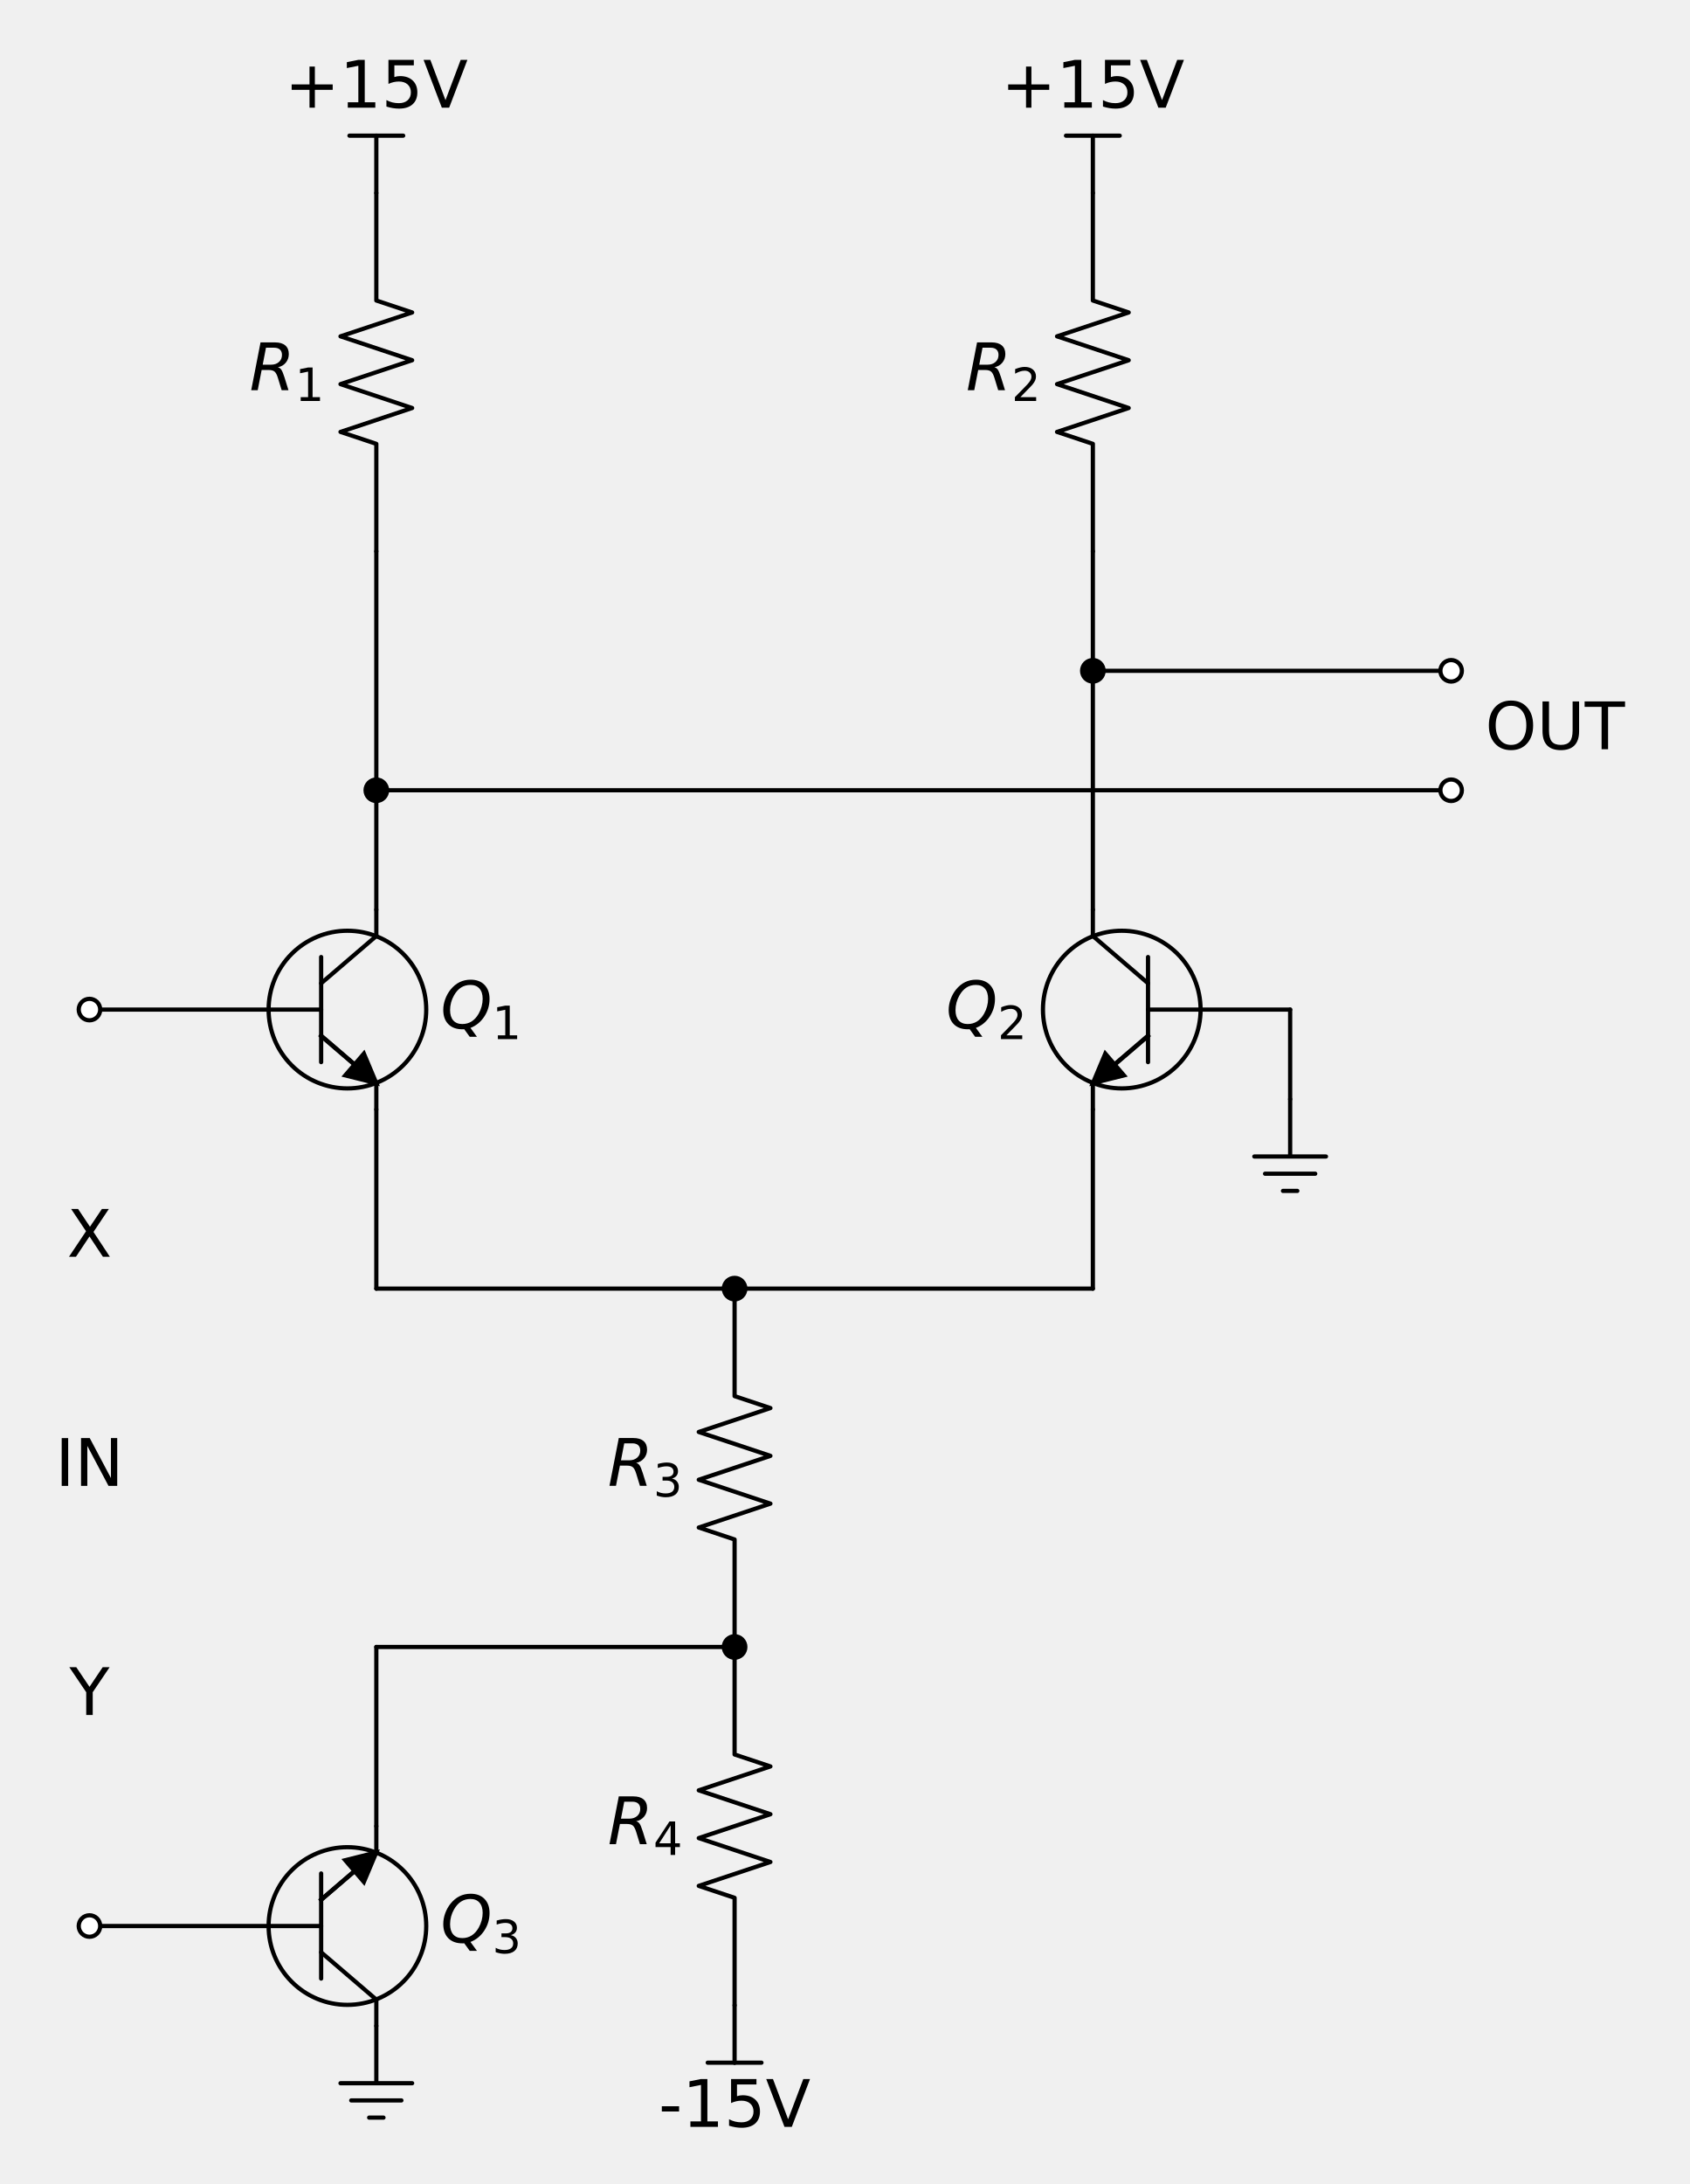
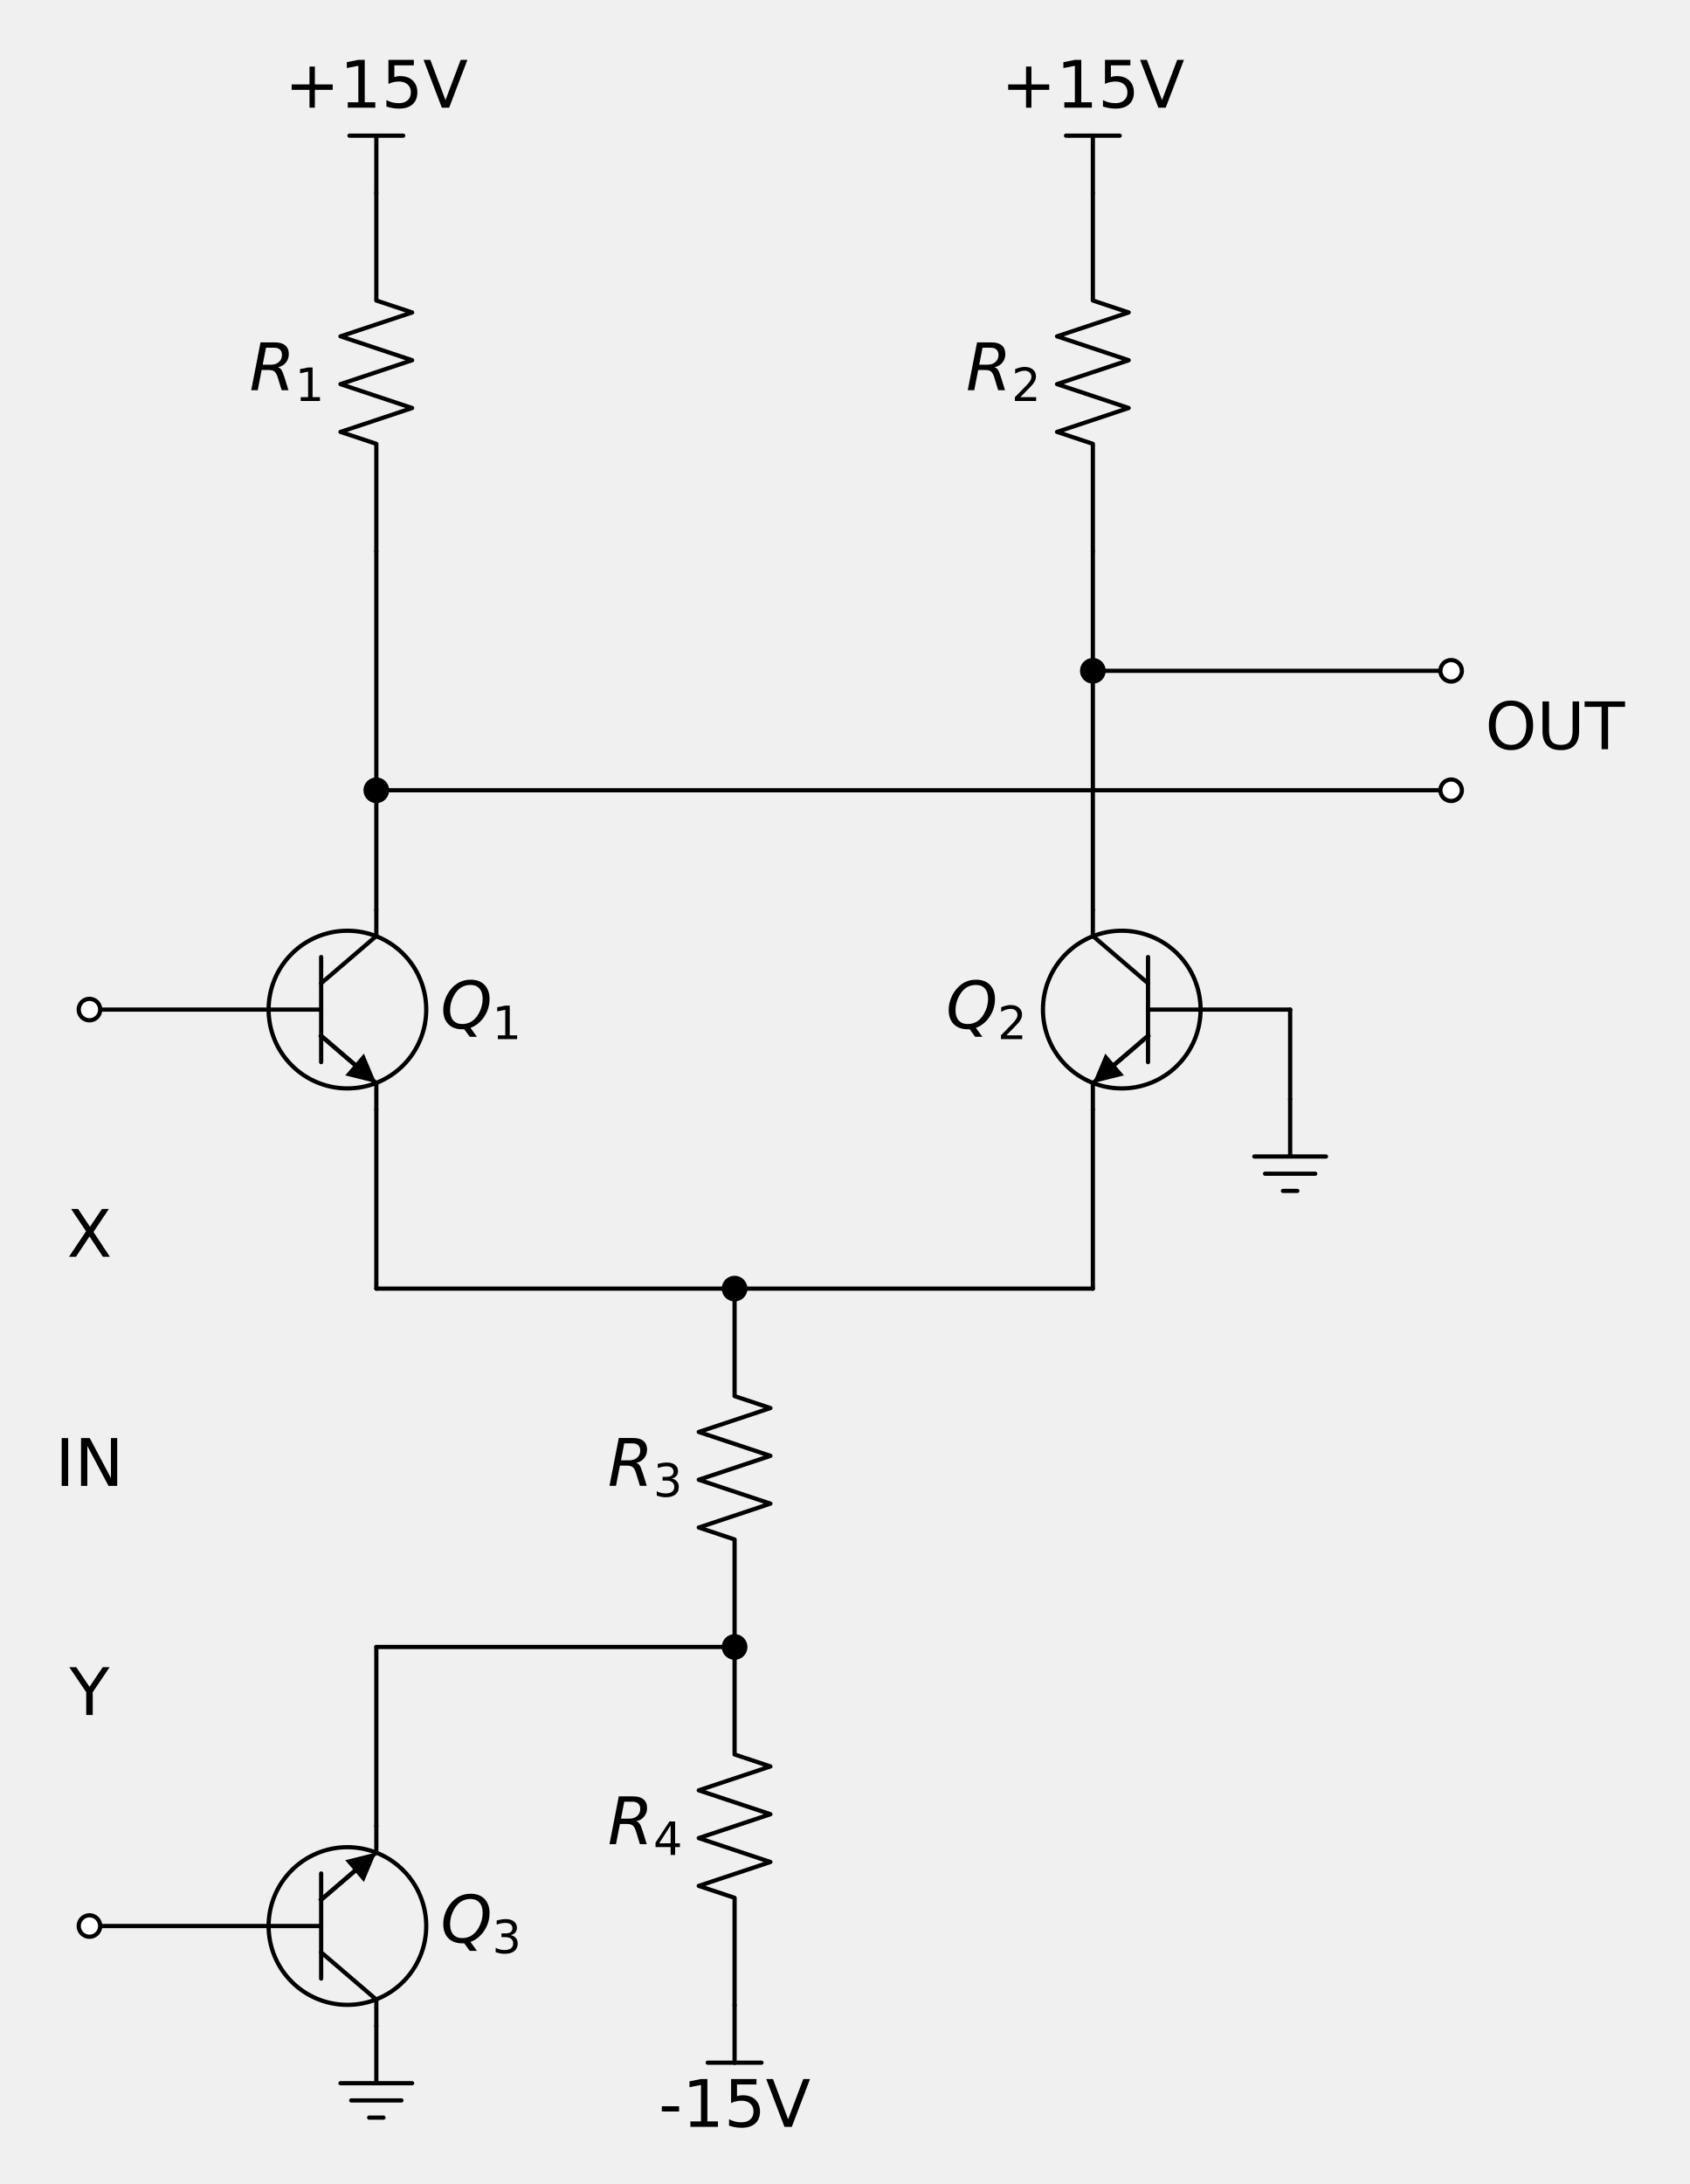
<svg xmlns="http://www.w3.org/2000/svg" xmlns:xlink="http://www.w3.org/1999/xlink" height="466.226pt" version="1.1" viewBox="0 0 360.807 466.226" width="360.807pt">
  <defs>
    <style type="text/css">*{stroke-linecap:butt;stroke-linejoin:round;}</style>
  </defs>
  <g id="figure_1">
    <g id="patch_1">
      <path d="M 0 466.226  L 360.807 466.226  L 360.807 0  L 0 0  z " style="fill:none;" />
    </g>
    <g id="axes_1">
      <g id="patch_2">
-         <path clip-path="url(#pc58fe91960)" d="M 74.183 232.348  C 78.647 232.348 82.928 230.575 86.084 227.419  C 89.24 224.263 91.013 219.981 91.013 215.518  C 91.013 211.055 89.24 206.773 86.084 203.617  C 82.928 200.461 78.647 198.688 74.183 198.688  C 69.72 198.688 65.439 200.461 62.283 203.617  C 59.127 206.773 57.353 211.055 57.353 215.518  C 57.353 219.981 59.127 224.263 62.283 227.419  C 65.439 230.575 69.72 232.348 74.183 232.348  z " style="fill:none;stroke:#000000;stroke-linejoin:miter;stroke-width:0.9;" />
+         <path clip-path="url(#p573a7ae7fa)" d="M 74.183 232.348  C 78.647 232.348 82.928 230.575 86.084 227.419  C 89.24 224.263 91.013 219.981 91.013 215.518  C 91.013 211.055 89.24 206.773 86.084 203.617  C 82.928 200.461 78.647 198.688 74.183 198.688  C 69.72 198.688 65.439 200.461 62.283 203.617  C 59.127 206.773 57.353 211.055 57.353 215.518  C 57.353 219.981 59.127 224.263 62.283 227.419  C 65.439 230.575 69.72 232.348 74.183 232.348  z " style="fill:none;stroke:#000000;stroke-linejoin:miter;stroke-width:0.9;" />
      </g>
      <g id="patch_3">
-         <path clip-path="url(#pc58fe91960)" d="M 80.354 231.226  L 73.716 229.566  L 75.698 227.255  L 68.563 221.14  L 68.583 221.116  L 75.718 227.232  L 77.699 224.92  z " style="stroke:#000000;stroke-linejoin:miter;stroke-width:0.9;" />
+         <path clip-path="url(#p573a7ae7fa)" d="M 77.699 224.92  L 80.354 231.226  L 73.716 229.566  z " />
      </g>
      <g id="patch_4">
-         <path clip-path="url(#pc58fe91960)" d="M 239.525 232.348  C 243.989 232.348 248.27 230.575 251.426 227.419  C 254.582 224.263 256.355 219.981 256.355 215.518  C 256.355 211.055 254.582 206.773 251.426 203.617  C 248.27 200.461 243.989 198.688 239.525 198.688  C 235.062 198.688 230.781 200.461 227.625 203.617  C 224.469 206.773 222.695 211.055 222.695 215.518  C 222.695 219.981 224.469 224.263 227.625 227.419  C 230.781 230.575 235.062 232.348 239.525 232.348  z " style="fill:none;stroke:#000000;stroke-linejoin:miter;stroke-width:0.9;" />
+         <path clip-path="url(#p573a7ae7fa)" d="M 239.525 232.348  C 243.989 232.348 248.27 230.575 251.426 227.419  C 254.582 224.263 256.355 219.981 256.355 215.518  C 256.355 211.055 254.582 206.773 251.426 203.617  C 248.27 200.461 243.989 198.688 239.525 198.688  C 235.062 198.688 230.781 200.461 227.625 203.617  C 224.469 206.773 222.695 211.055 222.695 215.518  C 222.695 219.981 224.469 224.263 227.625 227.419  C 230.781 230.575 235.062 232.348 239.525 232.348  z " style="fill:none;stroke:#000000;stroke-linejoin:miter;stroke-width:0.9;" />
      </g>
      <g id="patch_5">
-         <path clip-path="url(#pc58fe91960)" d="M 233.354 231.226  L 236.01 224.92  L 237.991 227.232  L 245.125 221.116  L 245.145 221.14  L 238.011 227.255  L 239.992 229.566  z " style="stroke:#000000;stroke-linejoin:miter;stroke-width:0.9;" />
+         <path clip-path="url(#p573a7ae7fa)" d="M 239.992 229.566  L 233.354 231.226  L 236.01 224.92  z " />
      </g>
      <g id="patch_6">
-         <path clip-path="url(#pc58fe91960)" d="M 74.183 427.984  C 78.647 427.984 82.928 426.211 86.084 423.055  C 89.24 419.899 91.013 415.617 91.013 411.154  C 91.013 406.691 89.24 402.409 86.084 399.253  C 82.928 396.097 78.647 394.324 74.183 394.324  C 69.72 394.324 65.439 396.097 62.283 399.253  C 59.127 402.409 57.353 406.691 57.353 411.154  C 57.353 415.617 59.127 419.899 62.283 423.055  C 65.439 426.211 69.72 427.984 74.183 427.984  z " style="fill:none;stroke:#000000;stroke-linejoin:miter;stroke-width:0.9;" />
+         <path clip-path="url(#p573a7ae7fa)" d="M 74.183 427.984  C 78.647 427.984 82.928 426.211 86.084 423.055  C 89.24 419.899 91.013 415.617 91.013 411.154  C 91.013 406.691 89.24 402.409 86.084 399.253  C 82.928 396.097 78.647 394.324 74.183 394.324  C 69.72 394.324 65.439 396.097 62.283 399.253  C 59.127 402.409 57.353 406.691 57.353 411.154  C 57.353 415.617 59.127 419.899 62.283 423.055  C 65.439 426.211 69.72 427.984 74.183 427.984  z " style="fill:none;stroke:#000000;stroke-linejoin:miter;stroke-width:0.9;" />
      </g>
      <g id="patch_7">
-         <path clip-path="url(#pc58fe91960)" d="M 80.354 395.446  L 77.699 401.752  L 75.718 399.44  L 68.583 405.556  L 68.563 405.532  L 75.698 399.417  L 73.716 397.106  z " style="stroke:#000000;stroke-linejoin:miter;stroke-width:0.9;" />
+         <path clip-path="url(#p573a7ae7fa)" d="M 73.716 397.106  L 80.354 395.446  L 77.699 401.752  z " />
      </g>
      <g id="line2d_1">
-         <path clip-path="url(#pc58fe91960)" d="M 57.353 215.518  L 68.573 215.518  " style="fill:none;stroke:#000000;stroke-linecap:round;stroke-width:0.9;" />
+         <path clip-path="url(#p573a7ae7fa)" d="M 57.353 215.518  L 68.573 215.518  " style="fill:none;stroke:#000000;stroke-linecap:round;stroke-width:0.9;" />
      </g>
      <g id="line2d_2">
-         <path clip-path="url(#pc58fe91960)" d="M 68.573 204.298  L 68.573 226.738  " style="fill:none;stroke:#000000;stroke-linecap:round;stroke-width:0.9;" />
+         <path clip-path="url(#p573a7ae7fa)" d="M 68.573 204.298  L 68.573 226.738  " style="fill:none;stroke:#000000;stroke-linecap:round;stroke-width:0.9;" />
      </g>
      <g id="line2d_3">
-         <path clip-path="url(#pc58fe91960)" d="M 68.573 209.908  L 80.354 199.81  L 80.354 194.2  " style="fill:none;stroke:#000000;stroke-linecap:round;stroke-width:0.9;" />
+         <path clip-path="url(#p573a7ae7fa)" d="M 68.573 209.908  L 80.354 199.81  L 80.354 194.2  " style="fill:none;stroke:#000000;stroke-linecap:round;stroke-width:0.9;" />
      </g>
      <g id="line2d_4">
-         <path clip-path="url(#pc58fe91960)" d="M 68.573 221.128  L 80.354 231.226  L 80.354 236.836  " style="fill:none;stroke:#000000;stroke-linecap:round;stroke-width:0.9;" />
+         <path clip-path="url(#p573a7ae7fa)" d="M 68.573 221.128  L 80.354 231.226  L 80.354 236.836  " style="fill:none;stroke:#000000;stroke-linecap:round;stroke-width:0.9;" />
      </g>
      <g id="line2d_5">
-         <path clip-path="url(#pc58fe91960)" d="M 80.354 194.2  L 80.354 155.95  L 80.354 117.7  " style="fill:none;stroke:#000000;stroke-linecap:round;stroke-width:0.9;" />
+         <path clip-path="url(#p573a7ae7fa)" d="M 68.573 221.128  L 75.708 227.243  " style="fill:none;stroke:#000000;stroke-linecap:square;stroke-width:0.9;" />
      </g>
      <g id="line2d_6">
-         <path clip-path="url(#pc58fe91960)" d="M 80.354 117.7  L 80.354 94.75  L 72.704 92.2  L 88.004 87.1  L 72.704 82  L 88.004 76.9  L 72.704 71.8  L 88.004 66.7  L 80.354 64.15  L 80.354 41.2  " style="fill:none;stroke:#000000;stroke-linecap:round;stroke-width:0.9;" />
+         <path clip-path="url(#p573a7ae7fa)" d="M 80.354 194.2  L 80.354 155.95  L 80.354 117.7  " style="fill:none;stroke:#000000;stroke-linecap:round;stroke-width:0.9;" />
      </g>
      <g id="line2d_7">
-         <path clip-path="url(#pc58fe91960)" d="M 80.354 41.2  L 80.354 28.96  " style="fill:none;stroke:#000000;stroke-linecap:round;stroke-width:0.9;" />
+         <path clip-path="url(#p573a7ae7fa)" d="M 80.354 117.7  L 80.354 94.75  L 72.704 92.2  L 88.004 87.1  L 72.704 82  L 88.004 76.9  L 72.704 71.8  L 88.004 66.7  L 80.354 64.15  L 80.354 41.2  " style="fill:none;stroke:#000000;stroke-linecap:round;stroke-width:0.9;" />
      </g>
      <g id="line2d_8">
-         <path clip-path="url(#pc58fe91960)" d="M 80.354 28.96  L 74.617 28.96  " style="fill:none;stroke:#000000;stroke-linecap:round;stroke-width:0.9;" />
+         <path clip-path="url(#p573a7ae7fa)" d="M 80.354 41.2  L 80.354 28.96  " style="fill:none;stroke:#000000;stroke-linecap:round;stroke-width:0.9;" />
      </g>
      <g id="line2d_9">
-         <path clip-path="url(#pc58fe91960)" d="M 80.354 28.96  L 86.092 28.96  " style="fill:none;stroke:#000000;stroke-linecap:round;stroke-width:0.9;" />
+         <path clip-path="url(#p573a7ae7fa)" d="M 80.354 28.96  L 74.617 28.96  " style="fill:none;stroke:#000000;stroke-linecap:round;stroke-width:0.9;" />
      </g>
      <g id="line2d_10">
-         <path clip-path="url(#pc58fe91960)" d="M 57.353 215.518  L 38.228 215.518  L 19.103 215.518  " style="fill:none;stroke:#000000;stroke-linecap:round;stroke-width:0.9;" />
+         <path clip-path="url(#p573a7ae7fa)" d="M 80.354 28.96  L 86.092 28.96  " style="fill:none;stroke:#000000;stroke-linecap:round;stroke-width:0.9;" />
      </g>
      <g id="line2d_11">
-         <path clip-path="url(#pc58fe91960)" d="M 80.354 236.836  L 80.354 255.961  L 80.354 275.086  " style="fill:none;stroke:#000000;stroke-linecap:round;stroke-width:0.9;" />
+         <path clip-path="url(#p573a7ae7fa)" d="M 57.353 215.518  L 38.228 215.518  L 19.103 215.518  " style="fill:none;stroke:#000000;stroke-linecap:round;stroke-width:0.9;" />
      </g>
      <g id="line2d_12">
-         <path clip-path="url(#pc58fe91960)" d="M 80.354 275.086  L 156.854 275.086  L 233.354 275.086  " style="fill:none;stroke:#000000;stroke-linecap:round;stroke-width:0.9;" />
+         <path clip-path="url(#p573a7ae7fa)" d="M 80.354 236.836  L 80.354 255.961  L 80.354 275.086  " style="fill:none;stroke:#000000;stroke-linecap:round;stroke-width:0.9;" />
      </g>
      <g id="line2d_13">
-         <path clip-path="url(#pc58fe91960)" d="M 233.354 275.086  L 233.354 255.961  L 233.354 236.836  " style="fill:none;stroke:#000000;stroke-linecap:round;stroke-width:0.9;" />
+         <path clip-path="url(#p573a7ae7fa)" d="M 80.354 275.086  L 156.854 275.086  L 233.354 275.086  " style="fill:none;stroke:#000000;stroke-linecap:round;stroke-width:0.9;" />
      </g>
      <g id="line2d_14">
-         <path clip-path="url(#pc58fe91960)" d="M 245.135 215.518  L 256.355 215.518  " style="fill:none;stroke:#000000;stroke-linecap:round;stroke-width:0.9;" />
+         <path clip-path="url(#p573a7ae7fa)" d="M 233.354 275.086  L 233.354 255.961  L 233.354 236.836  " style="fill:none;stroke:#000000;stroke-linecap:round;stroke-width:0.9;" />
      </g>
      <g id="line2d_15">
-         <path clip-path="url(#pc58fe91960)" d="M 245.135 226.738  L 245.135 204.298  " style="fill:none;stroke:#000000;stroke-linecap:round;stroke-width:0.9;" />
+         <path clip-path="url(#p573a7ae7fa)" d="M 245.135 215.518  L 256.355 215.518  " style="fill:none;stroke:#000000;stroke-linecap:round;stroke-width:0.9;" />
      </g>
      <g id="line2d_16">
-         <path clip-path="url(#pc58fe91960)" d="M 233.354 194.2  L 233.354 199.81  L 245.135 209.908  " style="fill:none;stroke:#000000;stroke-linecap:round;stroke-width:0.9;" />
+         <path clip-path="url(#p573a7ae7fa)" d="M 245.135 226.738  L 245.135 204.298  " style="fill:none;stroke:#000000;stroke-linecap:round;stroke-width:0.9;" />
      </g>
      <g id="line2d_17">
-         <path clip-path="url(#pc58fe91960)" d="M 233.354 236.836  L 233.354 231.226  L 245.135 221.128  " style="fill:none;stroke:#000000;stroke-linecap:round;stroke-width:0.9;" />
+         <path clip-path="url(#p573a7ae7fa)" d="M 233.354 194.2  L 233.354 199.81  L 245.135 209.908  " style="fill:none;stroke:#000000;stroke-linecap:round;stroke-width:0.9;" />
      </g>
      <g id="line2d_18">
-         <path clip-path="url(#pc58fe91960)" d="M 233.354 194.2  L 233.354 155.95  L 233.354 117.7  " style="fill:none;stroke:#000000;stroke-linecap:round;stroke-width:0.9;" />
+         <path clip-path="url(#p573a7ae7fa)" d="M 233.354 236.836  L 233.354 231.226  L 245.135 221.128  " style="fill:none;stroke:#000000;stroke-linecap:round;stroke-width:0.9;" />
      </g>
      <g id="line2d_19">
-         <path clip-path="url(#pc58fe91960)" d="M 233.354 117.7  L 233.354 94.75  L 225.704 92.2  L 241.004 87.1  L 225.704 82  L 241.004 76.9  L 225.704 71.8  L 241.004 66.7  L 233.354 64.15  L 233.354 41.2  " style="fill:none;stroke:#000000;stroke-linecap:round;stroke-width:0.9;" />
+         <path clip-path="url(#p573a7ae7fa)" d="M 245.135 221.128  L 238.001 227.243  " style="fill:none;stroke:#000000;stroke-linecap:square;stroke-width:0.9;" />
      </g>
      <g id="line2d_20">
-         <path clip-path="url(#pc58fe91960)" d="M 233.354 41.2  L 233.354 28.96  " style="fill:none;stroke:#000000;stroke-linecap:round;stroke-width:0.9;" />
+         <path clip-path="url(#p573a7ae7fa)" d="M 233.354 194.2  L 233.354 155.95  L 233.354 117.7  " style="fill:none;stroke:#000000;stroke-linecap:round;stroke-width:0.9;" />
      </g>
      <g id="line2d_21">
-         <path clip-path="url(#pc58fe91960)" d="M 233.354 28.96  L 227.617 28.96  " style="fill:none;stroke:#000000;stroke-linecap:round;stroke-width:0.9;" />
+         <path clip-path="url(#p573a7ae7fa)" d="M 233.354 117.7  L 233.354 94.75  L 225.704 92.2  L 241.004 87.1  L 225.704 82  L 241.004 76.9  L 225.704 71.8  L 241.004 66.7  L 233.354 64.15  L 233.354 41.2  " style="fill:none;stroke:#000000;stroke-linecap:round;stroke-width:0.9;" />
      </g>
      <g id="line2d_22">
-         <path clip-path="url(#pc58fe91960)" d="M 233.354 28.96  L 239.092 28.96  " style="fill:none;stroke:#000000;stroke-linecap:round;stroke-width:0.9;" />
+         <path clip-path="url(#p573a7ae7fa)" d="M 233.354 41.2  L 233.354 28.96  " style="fill:none;stroke:#000000;stroke-linecap:round;stroke-width:0.9;" />
      </g>
      <g id="line2d_23">
-         <path clip-path="url(#pc58fe91960)" d="M 256.355 215.518  L 265.918 215.518  L 275.48 215.518  " style="fill:none;stroke:#000000;stroke-linecap:round;stroke-width:0.9;" />
+         <path clip-path="url(#p573a7ae7fa)" d="M 233.354 28.96  L 227.617 28.96  " style="fill:none;stroke:#000000;stroke-linecap:round;stroke-width:0.9;" />
      </g>
      <g id="line2d_24">
-         <path clip-path="url(#pc58fe91960)" d="M 275.48 215.518  L 275.48 225.081  L 275.48 234.643  " style="fill:none;stroke:#000000;stroke-linecap:round;stroke-width:0.9;" />
+         <path clip-path="url(#p573a7ae7fa)" d="M 233.354 28.96  L 239.092 28.96  " style="fill:none;stroke:#000000;stroke-linecap:round;stroke-width:0.9;" />
      </g>
      <g id="line2d_25">
-         <path clip-path="url(#pc58fe91960)" d="M 275.48 234.643  L 275.48 246.883  L 267.83 246.883  L 283.13 246.883  M 270.125 250.555  L 280.835 250.555  M 273.95 254.227  L 277.01 254.227  " style="fill:none;stroke:#000000;stroke-linecap:round;stroke-width:0.9;" />
+         <path clip-path="url(#p573a7ae7fa)" d="M 256.355 215.518  L 265.918 215.518  L 275.48 215.518  " style="fill:none;stroke:#000000;stroke-linecap:round;stroke-width:0.9;" />
      </g>
      <g id="line2d_26">
-         <path clip-path="url(#pc58fe91960)" d="M 156.854 275.086  L 156.854 298.036  L 164.504 300.586  L 149.204 305.686  L 164.504 310.786  L 149.204 315.886  L 164.504 320.986  L 149.204 326.086  L 156.854 328.636  L 156.854 351.586  " style="fill:none;stroke:#000000;stroke-linecap:round;stroke-width:0.9;" />
+         <path clip-path="url(#p573a7ae7fa)" d="M 275.48 215.518  L 275.48 225.081  L 275.48 234.643  " style="fill:none;stroke:#000000;stroke-linecap:round;stroke-width:0.9;" />
      </g>
      <g id="line2d_27">
-         <path clip-path="url(#pc58fe91960)" d="M 156.854 351.586  L 156.854 374.536  L 164.504 377.086  L 149.204 382.186  L 164.504 387.286  L 149.204 392.386  L 164.504 397.486  L 149.204 402.586  L 156.854 405.136  L 156.854 428.086  " style="fill:none;stroke:#000000;stroke-linecap:round;stroke-width:0.9;" />
+         <path clip-path="url(#p573a7ae7fa)" d="M 275.48 234.643  L 275.48 246.883  L 267.83 246.883  L 283.13 246.883  M 270.125 250.555  L 280.835 250.555  M 273.95 254.227  L 277.01 254.227  " style="fill:none;stroke:#000000;stroke-linecap:round;stroke-width:0.9;" />
      </g>
      <g id="line2d_28">
-         <path clip-path="url(#pc58fe91960)" d="M 156.854 428.086  L 156.854 440.326  " style="fill:none;stroke:#000000;stroke-linecap:round;stroke-width:0.9;" />
+         <path clip-path="url(#p573a7ae7fa)" d="M 156.854 275.086  L 156.854 298.036  L 164.504 300.586  L 149.204 305.686  L 164.504 310.786  L 149.204 315.886  L 164.504 320.986  L 149.204 326.086  L 156.854 328.636  L 156.854 351.586  " style="fill:none;stroke:#000000;stroke-linecap:round;stroke-width:0.9;" />
      </g>
      <g id="line2d_29">
-         <path clip-path="url(#pc58fe91960)" d="M 156.854 440.326  L 151.117 440.326  " style="fill:none;stroke:#000000;stroke-linecap:round;stroke-width:0.9;" />
+         <path clip-path="url(#p573a7ae7fa)" d="M 156.854 351.586  L 156.854 374.536  L 164.504 377.086  L 149.204 382.186  L 164.504 387.286  L 149.204 392.386  L 164.504 397.486  L 149.204 402.586  L 156.854 405.136  L 156.854 428.086  " style="fill:none;stroke:#000000;stroke-linecap:round;stroke-width:0.9;" />
      </g>
      <g id="line2d_30">
-         <path clip-path="url(#pc58fe91960)" d="M 156.854 440.326  L 162.592 440.326  " style="fill:none;stroke:#000000;stroke-linecap:round;stroke-width:0.9;" />
+         <path clip-path="url(#p573a7ae7fa)" d="M 156.854 428.086  L 156.854 440.326  " style="fill:none;stroke:#000000;stroke-linecap:round;stroke-width:0.9;" />
      </g>
      <g id="line2d_31">
-         <path clip-path="url(#pc58fe91960)" d="M 156.854 351.586  L 118.604 351.586  L 80.354 351.586  " style="fill:none;stroke:#000000;stroke-linecap:round;stroke-width:0.9;" />
+         <path clip-path="url(#p573a7ae7fa)" d="M 156.854 440.326  L 151.117 440.326  " style="fill:none;stroke:#000000;stroke-linecap:round;stroke-width:0.9;" />
      </g>
      <g id="line2d_32">
-         <path clip-path="url(#pc58fe91960)" d="M 80.354 351.586  L 80.354 370.711  L 80.354 389.836  " style="fill:none;stroke:#000000;stroke-linecap:round;stroke-width:0.9;" />
+         <path clip-path="url(#p573a7ae7fa)" d="M 156.854 440.326  L 162.592 440.326  " style="fill:none;stroke:#000000;stroke-linecap:round;stroke-width:0.9;" />
      </g>
      <g id="line2d_33">
-         <path clip-path="url(#pc58fe91960)" d="M 57.353 411.154  L 68.573 411.154  " style="fill:none;stroke:#000000;stroke-linecap:round;stroke-width:0.9;" />
+         <path clip-path="url(#p573a7ae7fa)" d="M 156.854 351.586  L 118.604 351.586  L 80.354 351.586  " style="fill:none;stroke:#000000;stroke-linecap:round;stroke-width:0.9;" />
      </g>
      <g id="line2d_34">
-         <path clip-path="url(#pc58fe91960)" d="M 68.573 422.374  L 68.573 399.934  " style="fill:none;stroke:#000000;stroke-linecap:round;stroke-width:0.9;" />
+         <path clip-path="url(#p573a7ae7fa)" d="M 80.354 351.586  L 80.354 370.711  L 80.354 389.836  " style="fill:none;stroke:#000000;stroke-linecap:round;stroke-width:0.9;" />
      </g>
      <g id="line2d_35">
-         <path clip-path="url(#pc58fe91960)" d="M 68.573 416.764  L 80.354 426.862  L 80.354 432.472  " style="fill:none;stroke:#000000;stroke-linecap:round;stroke-width:0.9;" />
+         <path clip-path="url(#p573a7ae7fa)" d="M 57.353 411.154  L 68.573 411.154  " style="fill:none;stroke:#000000;stroke-linecap:round;stroke-width:0.9;" />
      </g>
      <g id="line2d_36">
-         <path clip-path="url(#pc58fe91960)" d="M 68.573 405.544  L 80.354 395.446  L 80.354 389.836  " style="fill:none;stroke:#000000;stroke-linecap:round;stroke-width:0.9;" />
+         <path clip-path="url(#p573a7ae7fa)" d="M 68.573 422.374  L 68.573 399.934  " style="fill:none;stroke:#000000;stroke-linecap:round;stroke-width:0.9;" />
      </g>
      <g id="line2d_37">
-         <path clip-path="url(#pc58fe91960)" d="M 80.354 432.472  L 80.354 444.712  L 72.704 444.712  L 88.004 444.712  M 74.999 448.384  L 85.709 448.384  M 78.824 452.056  L 81.884 452.056  " style="fill:none;stroke:#000000;stroke-linecap:round;stroke-width:0.9;" />
+         <path clip-path="url(#p573a7ae7fa)" d="M 68.573 416.764  L 80.354 426.862  L 80.354 432.472  " style="fill:none;stroke:#000000;stroke-linecap:round;stroke-width:0.9;" />
      </g>
      <g id="line2d_38">
-         <path clip-path="url(#pc58fe91960)" d="M 57.353 411.154  L 38.228 411.154  L 19.103 411.154  " style="fill:none;stroke:#000000;stroke-linecap:round;stroke-width:0.9;" />
+         <path clip-path="url(#p573a7ae7fa)" d="M 68.573 405.544  L 80.354 395.446  L 80.354 389.836  " style="fill:none;stroke:#000000;stroke-linecap:round;stroke-width:0.9;" />
      </g>
      <g id="line2d_39">
-         <path clip-path="url(#pc58fe91960)" d="M 80.354 168.7  L 195.104 168.7  L 309.854 168.7  " style="fill:none;stroke:#000000;stroke-linecap:round;stroke-width:0.9;" />
+         <path clip-path="url(#p573a7ae7fa)" d="M 68.573 405.544  L 75.708 399.429  " style="fill:none;stroke:#000000;stroke-linecap:square;stroke-width:0.9;" />
      </g>
      <g id="line2d_40">
-         <path clip-path="url(#pc58fe91960)" d="M 233.354 143.2  L 271.604 143.2  L 309.854 143.2  " style="fill:none;stroke:#000000;stroke-linecap:round;stroke-width:0.9;" />
+         <path clip-path="url(#p573a7ae7fa)" d="M 80.354 432.472  L 80.354 444.712  L 72.704 444.712  L 88.004 444.712  M 74.999 448.384  L 85.709 448.384  M 78.824 452.056  L 81.884 452.056  " style="fill:none;stroke:#000000;stroke-linecap:round;stroke-width:0.9;" />
+       </g>
+       <g id="line2d_41">
+         <path clip-path="url(#p573a7ae7fa)" d="M 57.353 411.154  L 38.228 411.154  L 19.103 411.154  " style="fill:none;stroke:#000000;stroke-linecap:round;stroke-width:0.9;" />
+       </g>
+       <g id="line2d_42">
+         <path clip-path="url(#p573a7ae7fa)" d="M 80.354 168.7  L 195.104 168.7  L 309.854 168.7  " style="fill:none;stroke:#000000;stroke-linecap:round;stroke-width:0.9;" />
+       </g>
+       <g id="line2d_43">
+         <path clip-path="url(#p573a7ae7fa)" d="M 233.354 143.2  L 271.604 143.2  L 309.854 143.2  " style="fill:none;stroke:#000000;stroke-linecap:round;stroke-width:0.9;" />
      </g>
      <g id="text_1">
        <g transform="translate(94.0734 219.6361)scale(0.14 -0.14)">
          <defs>
            <path d="M 2309 -84  Q 2275 -88 2237 -89  Q 2200 -91 2125 -91  Q 1250 -91 756 411  Q 263 913 263 1797  Q 263 2319 452 2844  Q 641 3369 978 3788  Q 1369 4269 1858 4509  Q 2347 4750 2938 4750  Q 3794 4750 4287 4245  Q 4781 3741 4781 2869  Q 4781 1928 4265 1147  Q 3750 366 2919 44  L 3553 -825  L 2847 -825  L 2309 -84  z M 2919 4238  Q 2400 4238 2003 3986  Q 1606 3734 1313 3219  Q 1125 2891 1026 2522  Q 928 2153 928 1778  Q 928 1128 1239 775  Q 1550 422 2119 422  Q 2631 422 3032 676  Q 3434 931 3719 1434  Q 3909 1772 4009 2142  Q 4109 2513 4109 2881  Q 4109 3528 3796 3883  Q 3484 4238 2919 4238  z " id="DejaVuSans-Oblique-51" transform="scale(0.015625)" />
            <path d="M 794 531  L 1825 531  L 1825 4091  L 703 3866  L 703 4441  L 1819 4666  L 2450 4666  L 2450 531  L 3481 531  L 3481 0  L 794 0  L 794 531  z " id="DejaVuSans-31" transform="scale(0.015625)" />
          </defs>
          <use transform="translate(0 0.78125)" xlink:href="#DejaVuSans-Oblique-51" />
          <use transform="translate(78.71094 -15.625)scale(0.7)" xlink:href="#DejaVuSans-31" />
        </g>
      </g>
      <g id="text_2">
        <g transform="translate(53.2644 83.31312)scale(0.14 -0.14)">
          <defs>
            <path d="M 1613 4147  L 1294 2491  L 2106 2491  Q 2584 2491 2879 2755  Q 3175 3019 3175 3444  Q 3175 3784 2976 3965  Q 2778 4147 2406 4147  L 1613 4147  z M 2772 2241  Q 2972 2194 3105 2009  Q 3238 1825 3413 1275  L 3809 0  L 3144 0  L 2778 1197  Q 2638 1659 2453 1815  Q 2269 1972 1888 1972  L 1191 1972  L 806 0  L 172 0  L 1081 4666  L 2503 4666  Q 3150 4666 3495 4373  Q 3841 4081 3841 3531  Q 3841 3044 3547 2687  Q 3253 2331 2772 2241  z " id="DejaVuSans-Oblique-52" transform="scale(0.015625)" />
          </defs>
          <use transform="translate(0 0.09375)" xlink:href="#DejaVuSans-Oblique-52" />
          <use transform="translate(69.48242 -16.3125)scale(0.7)" xlink:href="#DejaVuSans-31" />
        </g>
      </g>
      <g id="text_3">
        <g transform="translate(60.79268 22.98844)scale(0.14 -0.14)">
          <defs>
            <path d="M 2944 4013  L 2944 2272  L 4684 2272  L 4684 1741  L 2944 1741  L 2944 0  L 2419 0  L 2419 1741  L 678 1741  L 678 2272  L 2419 2272  L 2419 4013  L 2944 4013  z " id="DejaVuSans-2b" transform="scale(0.015625)" />
            <path d="M 691 4666  L 3169 4666  L 3169 4134  L 1269 4134  L 1269 2991  Q 1406 3038 1543 3061  Q 1681 3084 1819 3084  Q 2600 3084 3056 2656  Q 3513 2228 3513 1497  Q 3513 744 3044 326  Q 2575 -91 1722 -91  Q 1428 -91 1123 -41  Q 819 9 494 109  L 494 744  Q 775 591 1075 516  Q 1375 441 1709 441  Q 2250 441 2565 725  Q 2881 1009 2881 1497  Q 2881 1984 2565 2268  Q 2250 2553 1709 2553  Q 1456 2553 1204 2497  Q 953 2441 691 2322  L 691 4666  z " id="DejaVuSans-35" transform="scale(0.015625)" />
            <path d="M 1831 0  L 50 4666  L 709 4666  L 2188 738  L 3669 4666  L 4325 4666  L 2547 0  L 1831 0  z " id="DejaVuSans-56" transform="scale(0.015625)" />
          </defs>
          <use xlink:href="#DejaVuSans-2b" />
          <use x="83.789" xlink:href="#DejaVuSans-31" />
          <use x="147.412" xlink:href="#DejaVuSans-35" />
          <use x="211.035" xlink:href="#DejaVuSans-56" />
        </g>
      </g>
      <g id="text_4">
        <g transform="translate(201.9954 219.6361)scale(0.14 -0.14)">
          <defs>
            <path d="M 1228 531  L 3431 531  L 3431 0  L 469 0  L 469 531  Q 828 903 1448 1529  Q 2069 2156 2228 2338  Q 2531 2678 2651 2914  Q 2772 3150 2772 3378  Q 2772 3750 2511 3984  Q 2250 4219 1831 4219  Q 1534 4219 1204 4116  Q 875 4013 500 3803  L 500 4441  Q 881 4594 1212 4672  Q 1544 4750 1819 4750  Q 2544 4750 2975 4387  Q 3406 4025 3406 3419  Q 3406 3131 3298 2873  Q 3191 2616 2906 2266  Q 2828 2175 2409 1742  Q 1991 1309 1228 531  z " id="DejaVuSans-32" transform="scale(0.015625)" />
          </defs>
          <use transform="translate(0 0.78125)" xlink:href="#DejaVuSans-Oblique-51" />
          <use transform="translate(78.71094 -15.625)scale(0.7)" xlink:href="#DejaVuSans-32" />
        </g>
      </g>
      <g id="text_5">
        <g transform="translate(206.2644 83.31312)scale(0.14 -0.14)">
          <use transform="translate(0 0.09375)" xlink:href="#DejaVuSans-Oblique-52" />
          <use transform="translate(69.48242 -16.3125)scale(0.7)" xlink:href="#DejaVuSans-32" />
        </g>
      </g>
      <g id="text_6">
        <g transform="translate(213.7927 22.98844)scale(0.14 -0.14)">
          <use xlink:href="#DejaVuSans-2b" />
          <use x="83.789" xlink:href="#DejaVuSans-31" />
          <use x="147.412" xlink:href="#DejaVuSans-35" />
          <use x="211.035" xlink:href="#DejaVuSans-56" />
        </g>
      </g>
      <g id="text_7">
        <g transform="translate(129.7644 317.1991)scale(0.14 -0.14)">
          <defs>
            <path d="M 2597 2516  Q 3050 2419 3304 2112  Q 3559 1806 3559 1356  Q 3559 666 3084 287  Q 2609 -91 1734 -91  Q 1441 -91 1130 -33  Q 819 25 488 141  L 488 750  Q 750 597 1062 519  Q 1375 441 1716 441  Q 2309 441 2620 675  Q 2931 909 2931 1356  Q 2931 1769 2642 2001  Q 2353 2234 1838 2234  L 1294 2234  L 1294 2753  L 1863 2753  Q 2328 2753 2575 2939  Q 2822 3125 2822 3475  Q 2822 3834 2567 4026  Q 2313 4219 1838 4219  Q 1578 4219 1281 4162  Q 984 4106 628 3988  L 628 4550  Q 988 4650 1302 4700  Q 1616 4750 1894 4750  Q 2613 4750 3031 4423  Q 3450 4097 3450 3541  Q 3450 3153 3228 2886  Q 3006 2619 2597 2516  z " id="DejaVuSans-33" transform="scale(0.015625)" />
          </defs>
          <use transform="translate(0 0.09375)" xlink:href="#DejaVuSans-Oblique-52" />
          <use transform="translate(69.48242 -16.3125)scale(0.7)" xlink:href="#DejaVuSans-33" />
        </g>
      </g>
      <g id="text_8">
        <g transform="translate(129.7644 393.6991)scale(0.14 -0.14)">
          <defs>
            <path d="M 2419 4116  L 825 1625  L 2419 1625  L 2419 4116  z M 2253 4666  L 3047 4666  L 3047 1625  L 3713 1625  L 3713 1100  L 3047 1100  L 3047 0  L 2419 0  L 2419 1100  L 313 1100  L 313 1709  L 2253 4666  z " id="DejaVuSans-34" transform="scale(0.015625)" />
          </defs>
          <use transform="translate(0 0.09375)" xlink:href="#DejaVuSans-Oblique-52" />
          <use transform="translate(69.48242 -16.3125)scale(0.7)" xlink:href="#DejaVuSans-34" />
        </g>
      </g>
      <g id="text_9">
        <g transform="translate(140.633 454.0238)scale(0.14 -0.14)">
          <defs>
            <path d="M 313 2009  L 1997 2009  L 1997 1497  L 313 1497  L 313 2009  z " id="DejaVuSans-2d" transform="scale(0.015625)" />
          </defs>
          <use xlink:href="#DejaVuSans-2d" />
          <use x="36.084" xlink:href="#DejaVuSans-31" />
          <use x="99.707" xlink:href="#DejaVuSans-35" />
          <use x="163.33" xlink:href="#DejaVuSans-56" />
        </g>
      </g>
      <g id="text_10">
        <g transform="translate(94.0734 414.7621)scale(0.14 -0.14)">
          <use transform="translate(0 0.78125)" xlink:href="#DejaVuSans-Oblique-51" />
          <use transform="translate(78.71094 -15.625)scale(0.7)" xlink:href="#DejaVuSans-33" />
        </g>
      </g>
      <g id="text_11">
        <g transform="translate(14.3084 268.2901)scale(0.14 -0.14)">
          <defs>
            <path d="M 403 4666  L 1081 4666  L 2241 2931  L 3406 4666  L 4084 4666  L 2584 2425  L 4184 0  L 3506 0  L 2194 1984  L 872 0  L 191 0  L 1856 2491  L 403 4666  z " id="DejaVuSans-58" transform="scale(0.015625)" />
          </defs>
          <use xlink:href="#DejaVuSans-58" />
        </g>
      </g>
      <g id="text_12">
        <g transform="translate(11.80152 317.1991)scale(0.14 -0.14)">
          <defs>
            <path d="M 628 4666  L 1259 4666  L 1259 0  L 628 0  L 628 4666  z " id="DejaVuSans-49" transform="scale(0.015625)" />
            <path d="M 628 4666  L 1478 4666  L 3547 763  L 3547 4666  L 4159 4666  L 4159 0  L 3309 0  L 1241 3903  L 1241 0  L 628 0  L 628 4666  z " id="DejaVuSans-4e" transform="scale(0.015625)" />
          </defs>
          <use xlink:href="#DejaVuSans-49" />
          <use x="29.492" xlink:href="#DejaVuSans-4e" />
        </g>
      </g>
      <g id="text_13">
        <g transform="translate(14.82793 366.1081)scale(0.14 -0.14)">
          <defs>
            <path d="M -13 4666  L 666 4666  L 1959 2747  L 3244 4666  L 3922 4666  L 2272 2222  L 2272 0  L 1638 0  L 1638 2222  L -13 4666  z " id="DejaVuSans-59" transform="scale(0.015625)" />
          </defs>
          <use xlink:href="#DejaVuSans-59" />
        </g>
      </g>
      <g id="text_14">
        <g transform="translate(317.1305 159.9406)scale(0.14 -0.14)">
          <defs>
            <path d="M 2522 4238  Q 1834 4238 1429 3725  Q 1025 3213 1025 2328  Q 1025 1447 1429 934  Q 1834 422 2522 422  Q 3209 422 3611 934  Q 4013 1447 4013 2328  Q 4013 3213 3611 3725  Q 3209 4238 2522 4238  z M 2522 4750  Q 3503 4750 4090 4092  Q 4678 3434 4678 2328  Q 4678 1225 4090 567  Q 3503 -91 2522 -91  Q 1538 -91 948 565  Q 359 1222 359 2328  Q 359 3434 948 4092  Q 1538 4750 2522 4750  z " id="DejaVuSans-4f" transform="scale(0.015625)" />
            <path d="M 556 4666  L 1191 4666  L 1191 1831  Q 1191 1081 1462 751  Q 1734 422 2344 422  Q 2950 422 3222 751  Q 3494 1081 3494 1831  L 3494 4666  L 4128 4666  L 4128 1753  Q 4128 841 3676 375  Q 3225 -91 2344 -91  Q 1459 -91 1007 375  Q 556 841 556 1753  L 556 4666  z " id="DejaVuSans-55" transform="scale(0.015625)" />
            <path d="M -19 4666  L 3928 4666  L 3928 4134  L 2272 4134  L 2272 0  L 1638 0  L 1638 4134  L -19 4134  L -19 4666  z " id="DejaVuSans-54" transform="scale(0.015625)" />
          </defs>
          <use xlink:href="#DejaVuSans-4f" />
          <use x="78.711" xlink:href="#DejaVuSans-55" />
          <use x="151.904" xlink:href="#DejaVuSans-54" />
        </g>
      </g>
      <g id="patch_8">
-         <path clip-path="url(#pc58fe91960)" d="M 19.103 217.813  C 19.712 217.813 20.296 217.571 20.726 217.141  C 21.157 216.71 21.398 216.127 21.398 215.518  C 21.398 214.909 21.157 214.326 20.726 213.895  C 20.296 213.465 19.712 213.223 19.103 213.223  C 18.495 213.223 17.911 213.465 17.481 213.895  C 17.05 214.326 16.808 214.909 16.808 215.518  C 16.808 216.127 17.05 216.71 17.481 217.141  C 17.911 217.571 18.495 217.813 19.103 217.813  z " style="fill:#ffffff;stroke:#000000;stroke-linejoin:miter;stroke-width:0.9;" />
+         <path clip-path="url(#p573a7ae7fa)" d="M 19.103 217.813  C 19.712 217.813 20.296 217.571 20.726 217.141  C 21.157 216.71 21.398 216.127 21.398 215.518  C 21.398 214.909 21.157 214.326 20.726 213.895  C 20.296 213.465 19.712 213.223 19.103 213.223  C 18.495 213.223 17.911 213.465 17.481 213.895  C 17.05 214.326 16.808 214.909 16.808 215.518  C 16.808 216.127 17.05 216.71 17.481 217.141  C 17.911 217.571 18.495 217.813 19.103 217.813  z " style="fill:#ffffff;stroke:#000000;stroke-linejoin:miter;stroke-width:0.9;" />
      </g>
      <g id="patch_9">
-         <path clip-path="url(#pc58fe91960)" d="M 156.854 277.381  C 157.463 277.381 158.047 277.139 158.477 276.709  C 158.908 276.278 159.149 275.695 159.149 275.086  C 159.149 274.477 158.908 273.894 158.477 273.463  C 158.047 273.033 157.463 272.791 156.854 272.791  C 156.246 272.791 155.662 273.033 155.232 273.463  C 154.801 273.894 154.559 274.477 154.559 275.086  C 154.559 275.695 154.801 276.278 155.232 276.709  C 155.662 277.139 156.246 277.381 156.854 277.381  z " style="stroke:#000000;stroke-linejoin:miter;stroke-width:0.9;" />
+         <path clip-path="url(#p573a7ae7fa)" d="M 156.854 277.381  C 157.463 277.381 158.047 277.139 158.477 276.709  C 158.908 276.278 159.149 275.695 159.149 275.086  C 159.149 274.477 158.908 273.894 158.477 273.463  C 158.047 273.033 157.463 272.791 156.854 272.791  C 156.246 272.791 155.662 273.033 155.232 273.463  C 154.801 273.894 154.559 274.477 154.559 275.086  C 154.559 275.695 154.801 276.278 155.232 276.709  C 155.662 277.139 156.246 277.381 156.854 277.381  z " style="stroke:#000000;stroke-linejoin:miter;stroke-width:0.9;" />
      </g>
      <g id="patch_10">
-         <path clip-path="url(#pc58fe91960)" d="M 156.854 353.881  C 157.463 353.881 158.047 353.639 158.477 353.209  C 158.908 352.778 159.149 352.195 159.149 351.586  C 159.149 350.977 158.908 350.394 158.477 349.963  C 158.047 349.533 157.463 349.291 156.854 349.291  C 156.246 349.291 155.662 349.533 155.232 349.963  C 154.801 350.394 154.559 350.977 154.559 351.586  C 154.559 352.195 154.801 352.778 155.232 353.209  C 155.662 353.639 156.246 353.881 156.854 353.881  z " style="stroke:#000000;stroke-linejoin:miter;stroke-width:0.9;" />
+         <path clip-path="url(#p573a7ae7fa)" d="M 156.854 353.881  C 157.463 353.881 158.047 353.639 158.477 353.209  C 158.908 352.778 159.149 352.195 159.149 351.586  C 159.149 350.977 158.908 350.394 158.477 349.963  C 158.047 349.533 157.463 349.291 156.854 349.291  C 156.246 349.291 155.662 349.533 155.232 349.963  C 154.801 350.394 154.559 350.977 154.559 351.586  C 154.559 352.195 154.801 352.778 155.232 353.209  C 155.662 353.639 156.246 353.881 156.854 353.881  z " style="stroke:#000000;stroke-linejoin:miter;stroke-width:0.9;" />
      </g>
      <g id="patch_11">
-         <path clip-path="url(#pc58fe91960)" d="M 19.103 413.449  C 19.712 413.449 20.296 413.207 20.726 412.777  C 21.157 412.346 21.398 411.763 21.398 411.154  C 21.398 410.545 21.157 409.962 20.726 409.531  C 20.296 409.101 19.712 408.859 19.103 408.859  C 18.495 408.859 17.911 409.101 17.481 409.531  C 17.05 409.962 16.808 410.545 16.808 411.154  C 16.808 411.763 17.05 412.346 17.481 412.777  C 17.911 413.207 18.495 413.449 19.103 413.449  z " style="fill:#ffffff;stroke:#000000;stroke-linejoin:miter;stroke-width:0.9;" />
+         <path clip-path="url(#p573a7ae7fa)" d="M 19.103 413.449  C 19.712 413.449 20.296 413.207 20.726 412.777  C 21.157 412.346 21.398 411.763 21.398 411.154  C 21.398 410.545 21.157 409.962 20.726 409.531  C 20.296 409.101 19.712 408.859 19.103 408.859  C 18.495 408.859 17.911 409.101 17.481 409.531  C 17.05 409.962 16.808 410.545 16.808 411.154  C 16.808 411.763 17.05 412.346 17.481 412.777  C 17.911 413.207 18.495 413.449 19.103 413.449  z " style="fill:#ffffff;stroke:#000000;stroke-linejoin:miter;stroke-width:0.9;" />
      </g>
      <g id="patch_12">
-         <path clip-path="url(#pc58fe91960)" d="M 80.354 170.995  C 80.963 170.995 81.547 170.753 81.977 170.323  C 82.408 169.892 82.649 169.309 82.649 168.7  C 82.649 168.091 82.408 167.508 81.977 167.077  C 81.547 166.647 80.963 166.405 80.354 166.405  C 79.746 166.405 79.162 166.647 78.732 167.077  C 78.301 167.508 78.059 168.091 78.059 168.7  C 78.059 169.309 78.301 169.892 78.732 170.323  C 79.162 170.753 79.746 170.995 80.354 170.995  z " style="stroke:#000000;stroke-linejoin:miter;stroke-width:0.9;" />
+         <path clip-path="url(#p573a7ae7fa)" d="M 80.354 170.995  C 80.963 170.995 81.547 170.753 81.977 170.323  C 82.408 169.892 82.649 169.309 82.649 168.7  C 82.649 168.091 82.408 167.508 81.977 167.077  C 81.547 166.647 80.963 166.405 80.354 166.405  C 79.746 166.405 79.162 166.647 78.732 167.077  C 78.301 167.508 78.059 168.091 78.059 168.7  C 78.059 169.309 78.301 169.892 78.732 170.323  C 79.162 170.753 79.746 170.995 80.354 170.995  z " style="stroke:#000000;stroke-linejoin:miter;stroke-width:0.9;" />
      </g>
      <g id="patch_13">
-         <path clip-path="url(#pc58fe91960)" d="M 309.854 170.995  C 310.463 170.995 311.047 170.753 311.477 170.323  C 311.908 169.892 312.149 169.309 312.149 168.7  C 312.149 168.091 311.908 167.508 311.477 167.077  C 311.047 166.647 310.463 166.405 309.854 166.405  C 309.246 166.405 308.662 166.647 308.232 167.077  C 307.801 167.508 307.559 168.091 307.559 168.7  C 307.559 169.309 307.801 169.892 308.232 170.323  C 308.662 170.753 309.246 170.995 309.854 170.995  z " style="fill:#ffffff;stroke:#000000;stroke-linejoin:miter;stroke-width:0.9;" />
+         <path clip-path="url(#p573a7ae7fa)" d="M 309.854 170.995  C 310.463 170.995 311.047 170.753 311.477 170.323  C 311.908 169.892 312.149 169.309 312.149 168.7  C 312.149 168.091 311.908 167.508 311.477 167.077  C 311.047 166.647 310.463 166.405 309.854 166.405  C 309.246 166.405 308.662 166.647 308.232 167.077  C 307.801 167.508 307.559 168.091 307.559 168.7  C 307.559 169.309 307.801 169.892 308.232 170.323  C 308.662 170.753 309.246 170.995 309.854 170.995  z " style="fill:#ffffff;stroke:#000000;stroke-linejoin:miter;stroke-width:0.9;" />
      </g>
      <g id="patch_14">
-         <path clip-path="url(#pc58fe91960)" d="M 233.354 145.495  C 233.963 145.495 234.547 145.253 234.977 144.823  C 235.408 144.392 235.649 143.809 235.649 143.2  C 235.649 142.591 235.408 142.008 234.977 141.577  C 234.547 141.147 233.963 140.905 233.354 140.905  C 232.746 140.905 232.162 141.147 231.732 141.577  C 231.301 142.008 231.059 142.591 231.059 143.2  C 231.059 143.809 231.301 144.392 231.732 144.823  C 232.162 145.253 232.746 145.495 233.354 145.495  z " style="stroke:#000000;stroke-linejoin:miter;stroke-width:0.9;" />
+         <path clip-path="url(#p573a7ae7fa)" d="M 233.354 145.495  C 233.963 145.495 234.547 145.253 234.977 144.823  C 235.408 144.392 235.649 143.809 235.649 143.2  C 235.649 142.591 235.408 142.008 234.977 141.577  C 234.547 141.147 233.963 140.905 233.354 140.905  C 232.746 140.905 232.162 141.147 231.732 141.577  C 231.301 142.008 231.059 142.591 231.059 143.2  C 231.059 143.809 231.301 144.392 231.732 144.823  C 232.162 145.253 232.746 145.495 233.354 145.495  z " style="stroke:#000000;stroke-linejoin:miter;stroke-width:0.9;" />
      </g>
      <g id="patch_15">
-         <path clip-path="url(#pc58fe91960)" d="M 309.854 145.495  C 310.463 145.495 311.047 145.253 311.477 144.823  C 311.908 144.392 312.149 143.809 312.149 143.2  C 312.149 142.591 311.908 142.008 311.477 141.577  C 311.047 141.147 310.463 140.905 309.854 140.905  C 309.246 140.905 308.662 141.147 308.232 141.577  C 307.801 142.008 307.559 142.591 307.559 143.2  C 307.559 143.809 307.801 144.392 308.232 144.823  C 308.662 145.253 309.246 145.495 309.854 145.495  z " style="fill:#ffffff;stroke:#000000;stroke-linejoin:miter;stroke-width:0.9;" />
+         <path clip-path="url(#p573a7ae7fa)" d="M 309.854 145.495  C 310.463 145.495 311.047 145.253 311.477 144.823  C 311.908 144.392 312.149 143.809 312.149 143.2  C 312.149 142.591 311.908 142.008 311.477 141.577  C 311.047 141.147 310.463 140.905 309.854 140.905  C 309.246 140.905 308.662 141.147 308.232 141.577  C 307.801 142.008 307.559 142.591 307.559 143.2  C 307.559 143.809 307.801 144.392 308.232 144.823  C 308.662 145.253 309.246 145.495 309.854 145.495  z " style="fill:#ffffff;stroke:#000000;stroke-linejoin:miter;stroke-width:0.9;" />
      </g>
    </g>
  </g>
  <defs>
-     <clipPath id="pc58fe91960">
+     <clipPath id="p573a7ae7fa">
      <rect height="451.826" width="346.407" x="7.2" y="7.2" />
    </clipPath>
  </defs>
</svg>
